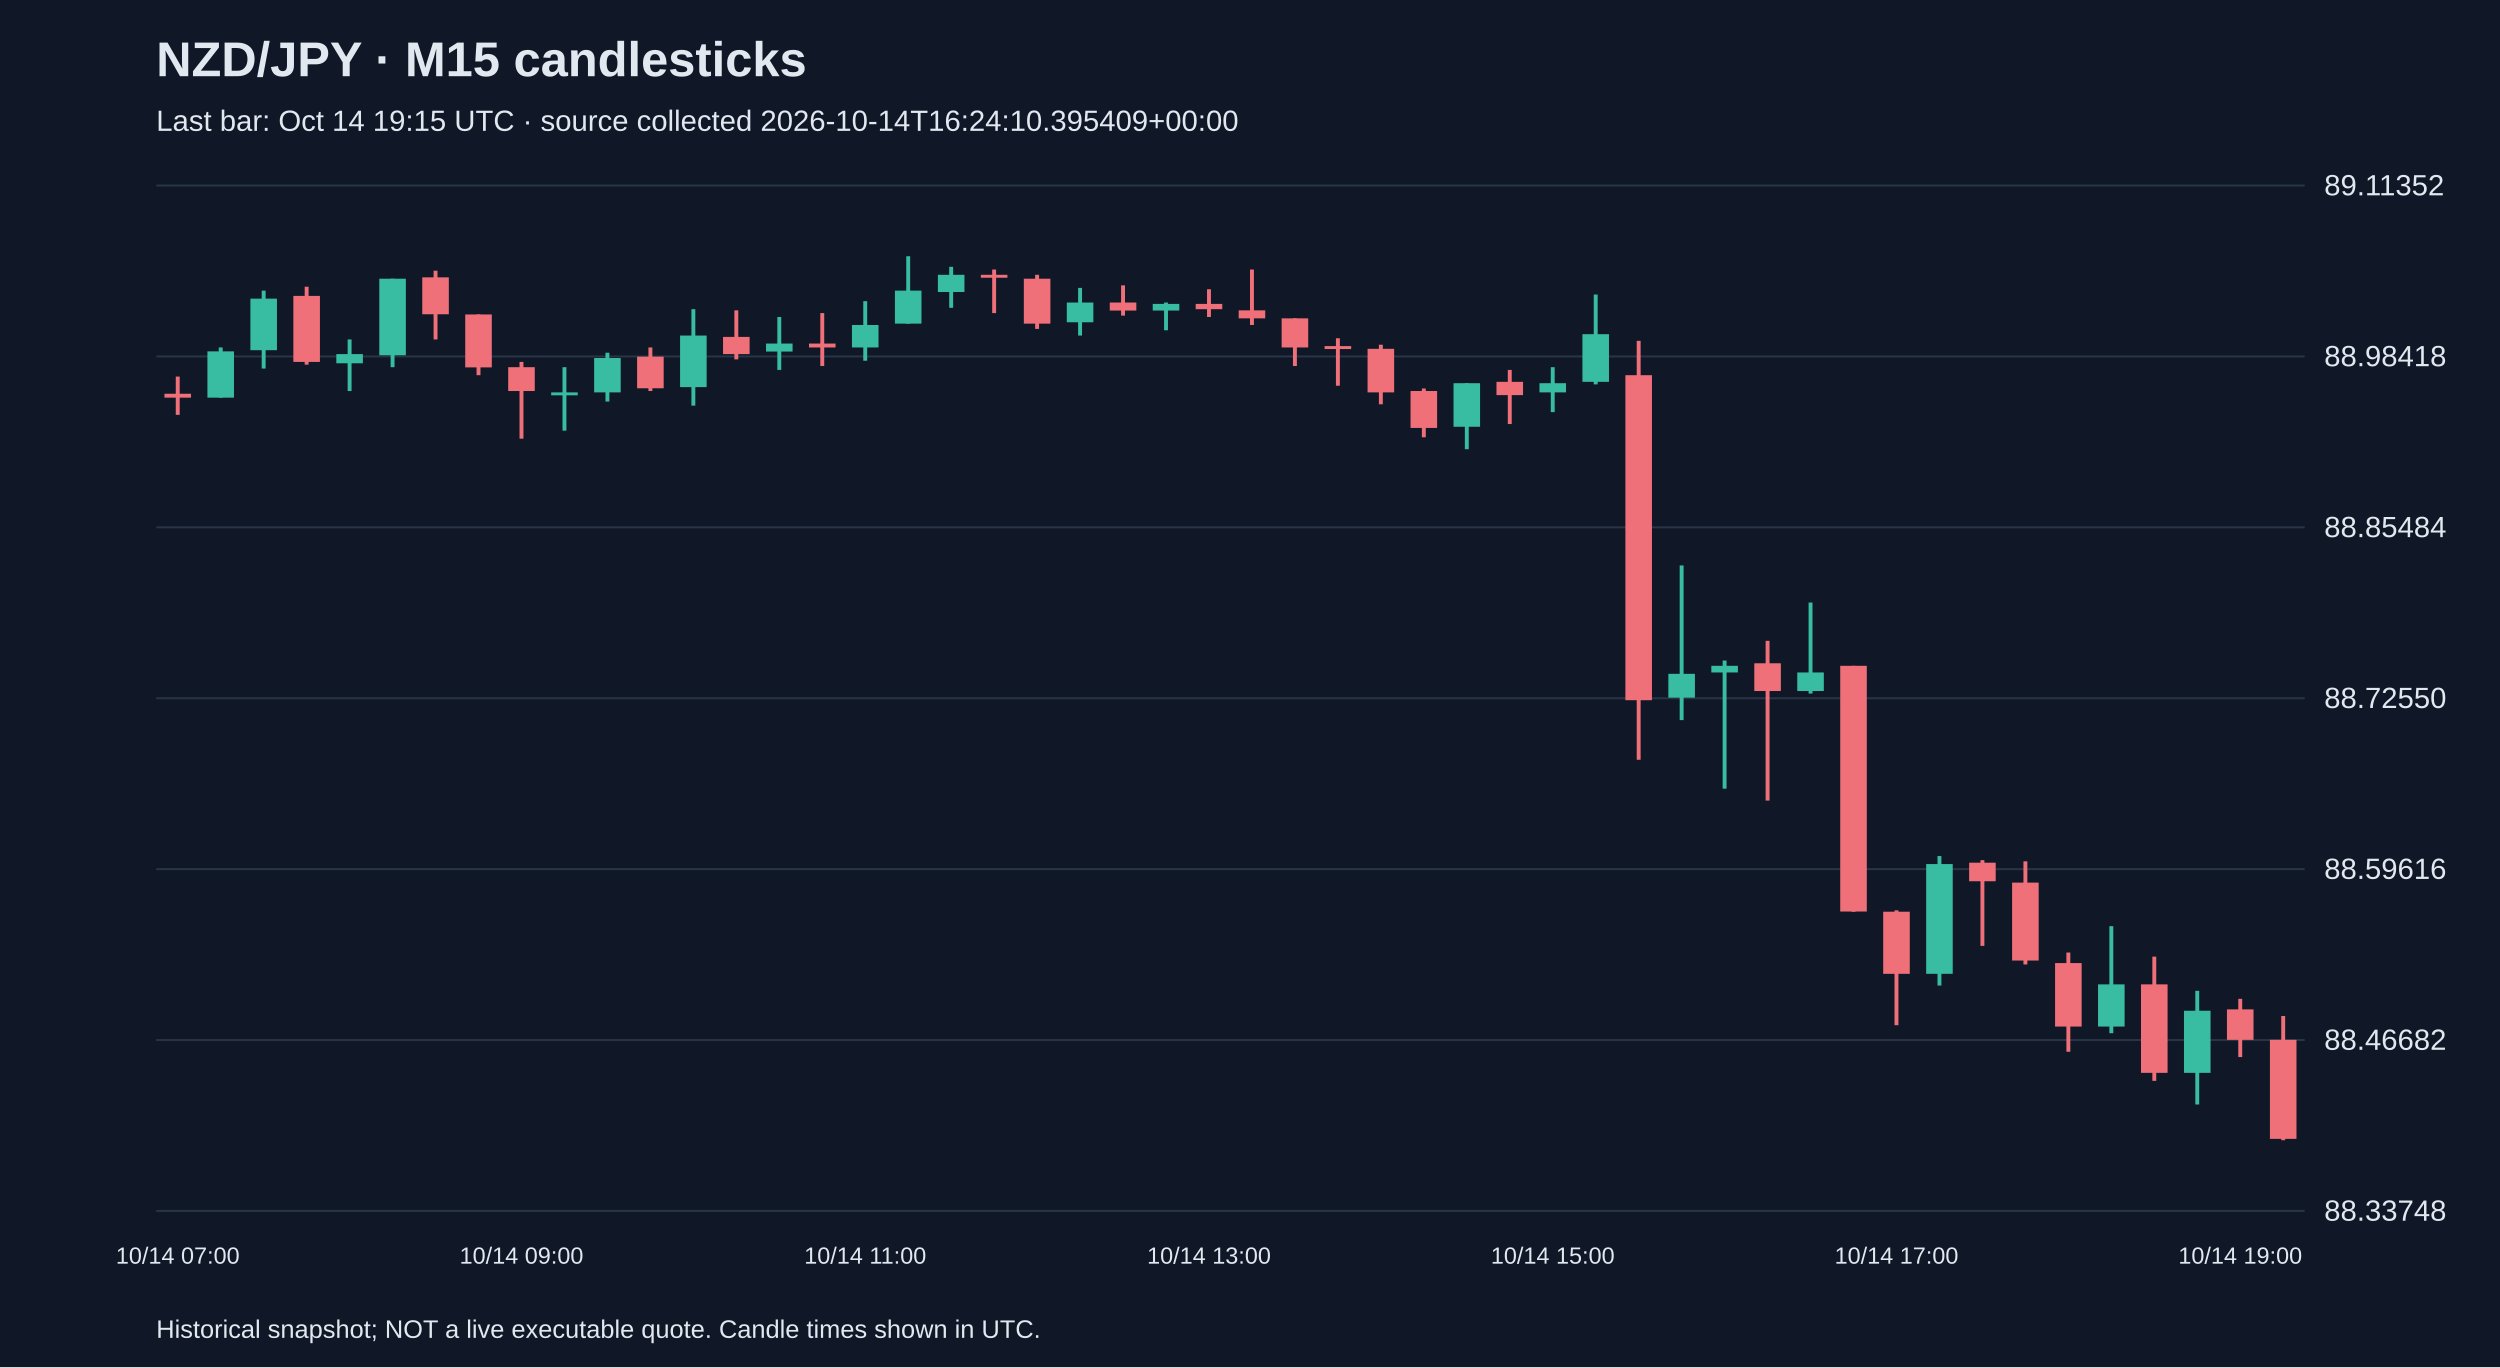
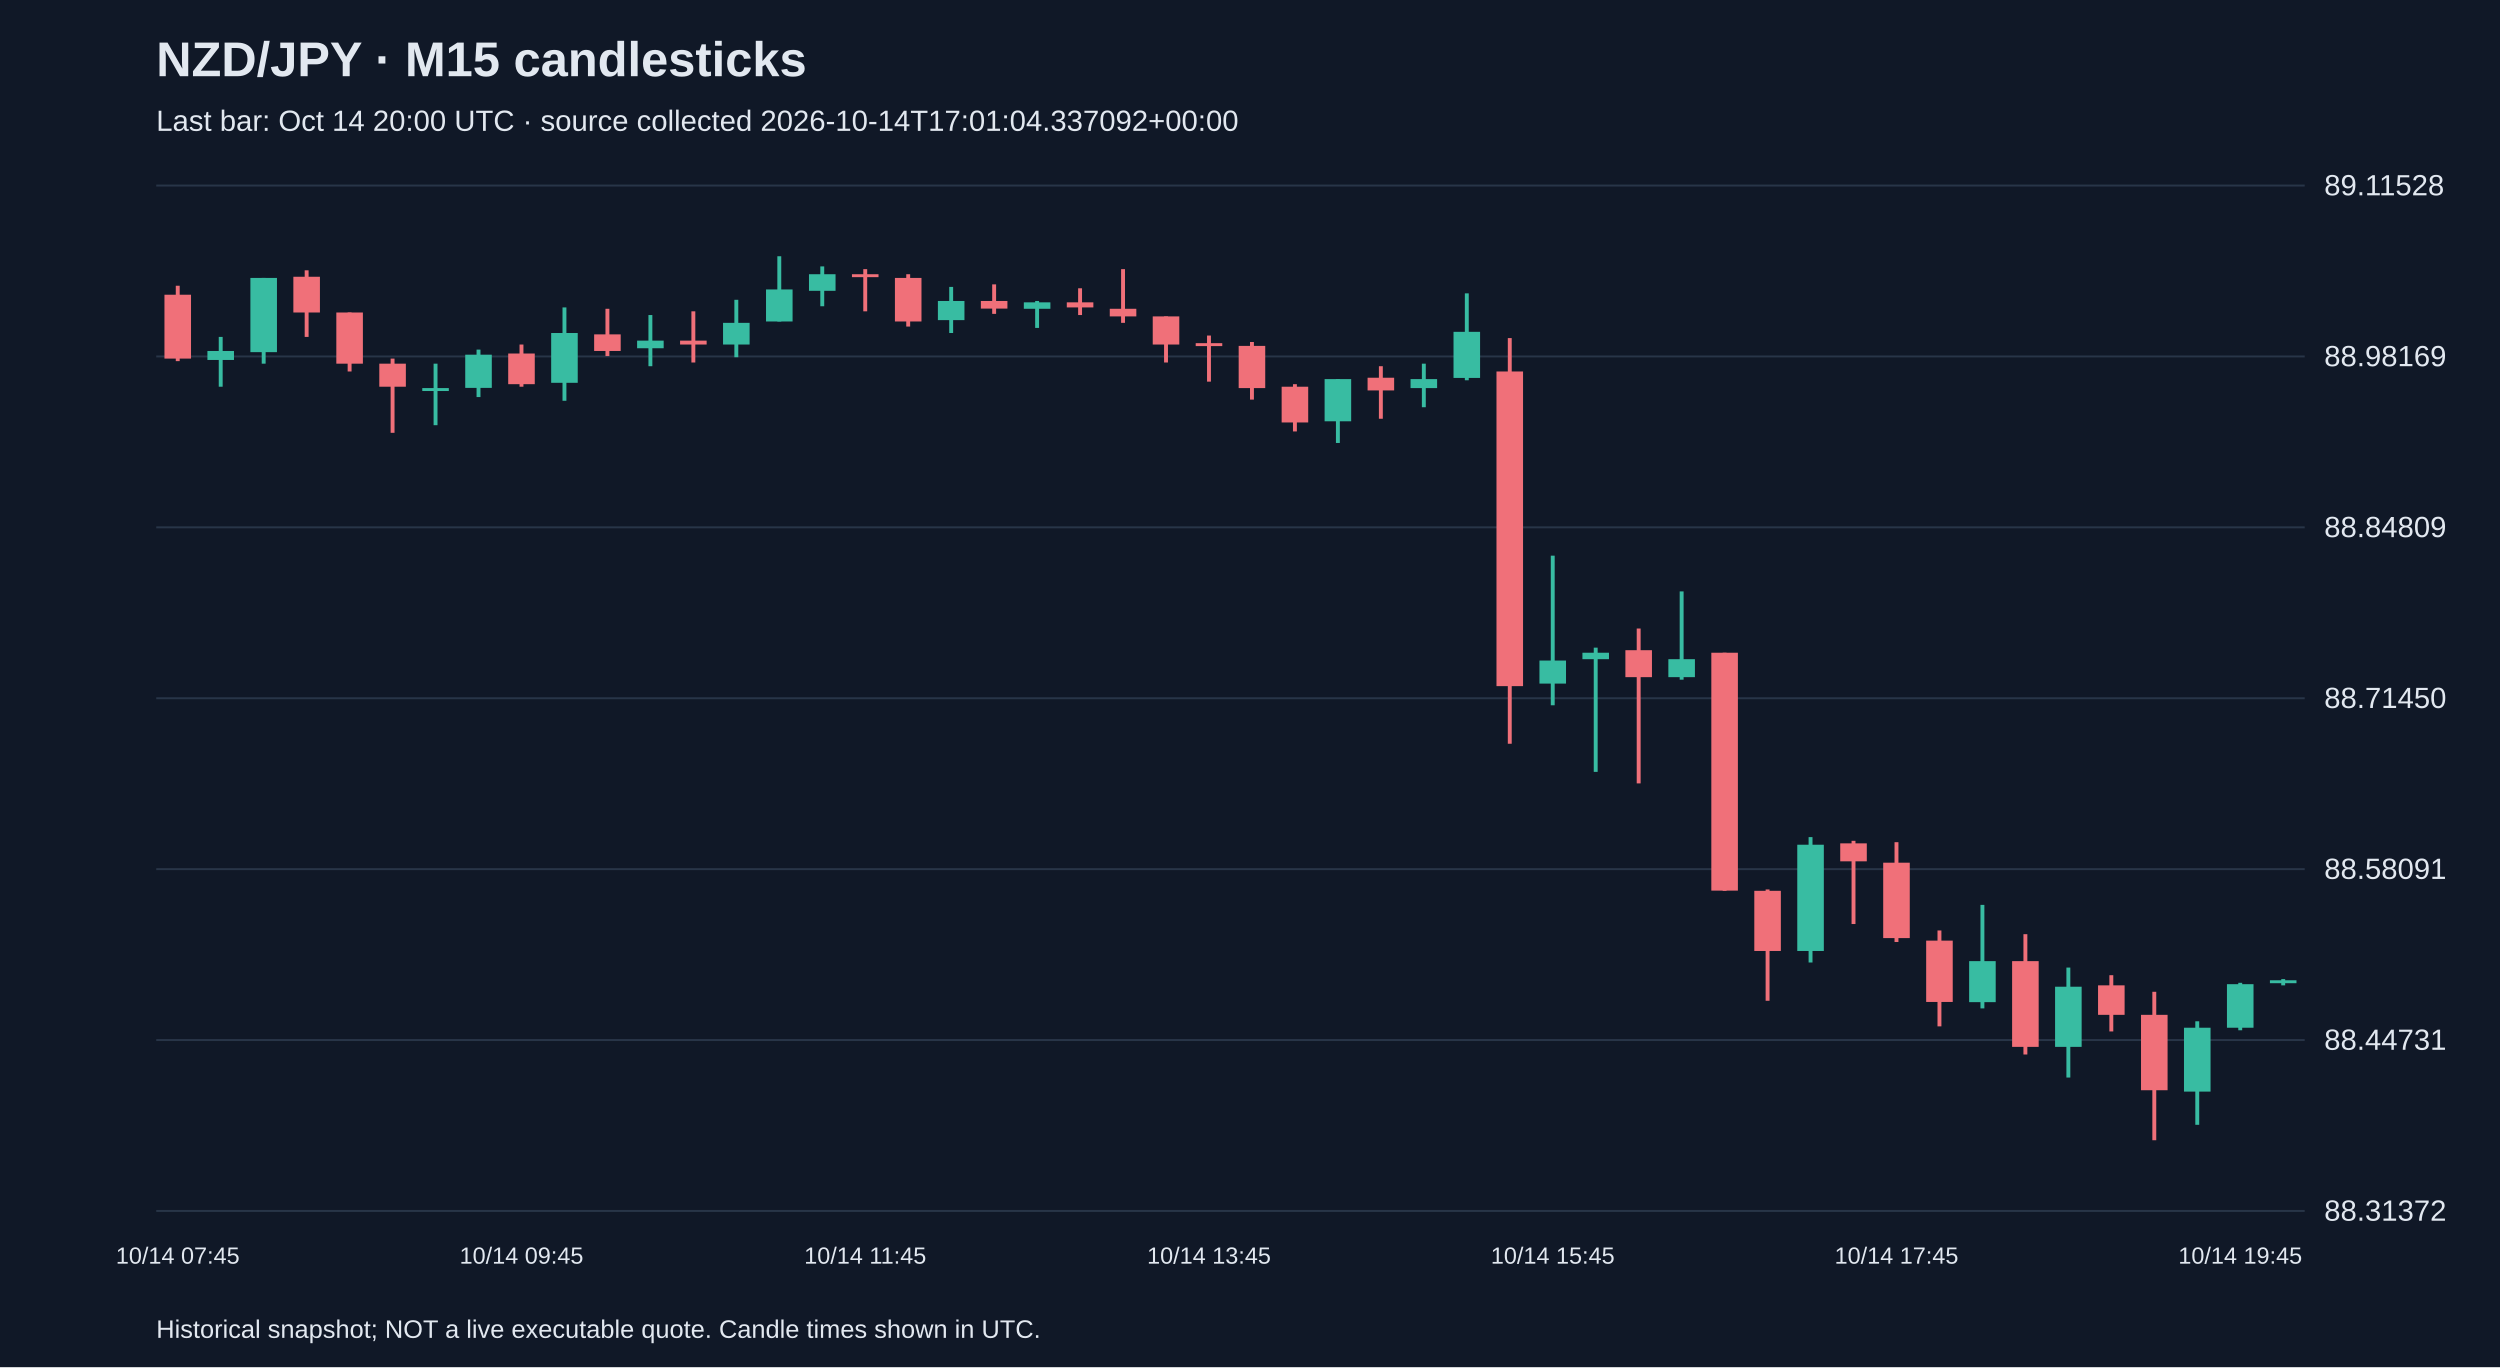
<svg xmlns="http://www.w3.org/2000/svg" viewBox="0 0 1280 700">
  <rect width="100%" height="100%" fill="#101827" />
  <style>text{font-family:Arial,sans-serif;fill:#e2e8f0}</style>
  <text x="80" y="39" font-size="25" font-weight="bold">NZD/JPY · M15 candlesticks</text>
-   <text x="80" y="67" font-size="15" fill="#a6b1c5">Last bar: Oct 14 19:15 UTC · source collected 2026-10-14T16:24:10.395409+00:00</text>
+   <text x="80" y="67" font-size="15" fill="#a6b1c5">Last bar: Oct 14 20:00 UTC · source collected 2026-10-14T17:01:04.337092+00:00</text>
  <line x1="80" y1="620.0" x2="1180" y2="620.0" stroke="#283548" />
-   <text x="1190" y="625.0" font-size="15">88.33748</text>
+   <text x="1190" y="625.0" font-size="15">88.31372</text>
  <line x1="80" y1="532.5" x2="1180" y2="532.5" stroke="#283548" />
-   <text x="1190" y="537.5" font-size="15">88.46682</text>
+   <text x="1190" y="537.5" font-size="15">88.44731</text>
  <line x1="80" y1="445.0" x2="1180" y2="445.0" stroke="#283548" />
-   <text x="1190" y="450.0" font-size="15">88.59616</text>
+   <text x="1190" y="450.0" font-size="15">88.58091</text>
  <line x1="80" y1="357.5" x2="1180" y2="357.5" stroke="#283548" />
-   <text x="1190" y="362.5" font-size="15">88.72550</text>
+   <text x="1190" y="362.5" font-size="15">88.71450</text>
  <line x1="80" y1="270.0" x2="1180" y2="270.0" stroke="#283548" />
-   <text x="1190" y="275.0" font-size="15">88.85484</text>
+   <text x="1190" y="275.0" font-size="15">88.84809</text>
  <line x1="80" y1="182.5" x2="1180" y2="182.5" stroke="#283548" />
-   <text x="1190" y="187.5" font-size="15">88.98418</text>
+   <text x="1190" y="187.5" font-size="15">88.98169</text>
  <line x1="80" y1="95.0" x2="1180" y2="95.0" stroke="#283548" />
-   <text x="1190" y="100.0" font-size="15">89.11352</text>
-   <line x1="91.0" y1="192.8" x2="91.0" y2="212.4" stroke="#f07079" stroke-width="2" />
-   <rect x="84.2" y="201.6" width="13.6" height="2.0" fill="#f07079" />
-   <text x="91.0" y="647" text-anchor="middle" font-size="12">10/14 07:00</text>
-   <line x1="113.0" y1="177.9" x2="113.0" y2="203.6" stroke="#38bca2" stroke-width="2" />
-   <rect x="106.2" y="179.9" width="13.6" height="23.7" fill="#38bca2" />
-   <line x1="135.0" y1="148.8" x2="135.0" y2="188.7" stroke="#38bca2" stroke-width="2" />
-   <rect x="128.2" y="152.9" width="13.6" height="26.4" fill="#38bca2" />
-   <line x1="157.0" y1="146.8" x2="157.0" y2="186.7" stroke="#f07079" stroke-width="2" />
-   <rect x="150.2" y="151.5" width="13.6" height="33.8" fill="#f07079" />
-   <line x1="179.0" y1="173.8" x2="179.0" y2="200.2" stroke="#38bca2" stroke-width="2" />
-   <rect x="172.2" y="181.3" width="13.6" height="4.7" fill="#38bca2" />
-   <line x1="201.0" y1="142.7" x2="201.0" y2="188.0" stroke="#38bca2" stroke-width="2" />
-   <rect x="194.2" y="142.7" width="13.6" height="39.2" fill="#38bca2" />
-   <line x1="223.0" y1="138.6" x2="223.0" y2="173.8" stroke="#f07079" stroke-width="2" />
-   <rect x="216.2" y="142.0" width="13.6" height="18.9" fill="#f07079" />
-   <line x1="245.0" y1="161.0" x2="245.0" y2="192.1" stroke="#f07079" stroke-width="2" />
-   <rect x="238.2" y="161.0" width="13.6" height="27.1" fill="#f07079" />
-   <line x1="267.0" y1="185.3" x2="267.0" y2="224.6" stroke="#f07079" stroke-width="2" />
-   <rect x="260.2" y="188.0" width="13.6" height="12.2" fill="#f07079" />
-   <text x="267.0" y="647" text-anchor="middle" font-size="12">10/14 09:00</text>
-   <line x1="289.0" y1="188.0" x2="289.0" y2="220.5" stroke="#38bca2" stroke-width="2" />
-   <rect x="282.2" y="200.9" width="13.6" height="1.5" fill="#38bca2" />
-   <line x1="311.0" y1="180.6" x2="311.0" y2="205.6" stroke="#38bca2" stroke-width="2" />
-   <rect x="304.2" y="183.3" width="13.6" height="17.6" fill="#38bca2" />
-   <line x1="333.0" y1="177.9" x2="333.0" y2="200.2" stroke="#f07079" stroke-width="2" />
-   <rect x="326.2" y="182.6" width="13.6" height="16.2" fill="#f07079" />
-   <line x1="355.0" y1="158.3" x2="355.0" y2="207.7" stroke="#38bca2" stroke-width="2" />
-   <rect x="348.2" y="171.8" width="13.6" height="26.4" fill="#38bca2" />
-   <line x1="377.0" y1="158.9" x2="377.0" y2="184.0" stroke="#f07079" stroke-width="2" />
-   <rect x="370.2" y="172.5" width="13.6" height="8.8" fill="#f07079" />
-   <line x1="399.0" y1="162.3" x2="399.0" y2="189.4" stroke="#38bca2" stroke-width="2" />
-   <rect x="392.2" y="175.9" width="13.6" height="4.1" fill="#38bca2" />
-   <line x1="421.0" y1="160.3" x2="421.0" y2="187.4" stroke="#f07079" stroke-width="2" />
-   <rect x="414.2" y="175.9" width="13.6" height="2.0" fill="#f07079" />
-   <line x1="443.0" y1="154.2" x2="443.0" y2="184.7" stroke="#38bca2" stroke-width="2" />
-   <rect x="436.2" y="166.4" width="13.6" height="11.5" fill="#38bca2" />
-   <text x="443.0" y="647" text-anchor="middle" font-size="12">10/14 11:00</text>
-   <line x1="465.0" y1="131.2" x2="465.0" y2="165.7" stroke="#38bca2" stroke-width="2" />
-   <rect x="458.2" y="148.8" width="13.6" height="16.9" fill="#38bca2" />
-   <line x1="487.0" y1="136.6" x2="487.0" y2="157.6" stroke="#38bca2" stroke-width="2" />
-   <rect x="480.2" y="140.7" width="13.6" height="8.8" fill="#38bca2" />
-   <line x1="509.0" y1="138.0" x2="509.0" y2="160.3" stroke="#f07079" stroke-width="2" />
-   <rect x="502.2" y="140.7" width="13.6" height="1.5" fill="#f07079" />
-   <line x1="531.0" y1="140.7" x2="531.0" y2="168.4" stroke="#f07079" stroke-width="2" />
-   <rect x="524.2" y="142.7" width="13.6" height="23.0" fill="#f07079" />
-   <line x1="553.0" y1="147.4" x2="553.0" y2="171.8" stroke="#38bca2" stroke-width="2" />
-   <rect x="546.2" y="154.9" width="13.6" height="10.1" fill="#38bca2" />
-   <line x1="575.0" y1="146.1" x2="575.0" y2="161.6" stroke="#f07079" stroke-width="2" />
-   <rect x="568.2" y="154.9" width="13.6" height="4.1" fill="#f07079" />
-   <line x1="597.0" y1="154.9" x2="597.0" y2="169.1" stroke="#38bca2" stroke-width="2" />
-   <rect x="590.2" y="155.6" width="13.6" height="3.4" fill="#38bca2" />
-   <line x1="619.0" y1="148.1" x2="619.0" y2="162.3" stroke="#f07079" stroke-width="2" />
-   <rect x="612.2" y="155.6" width="13.6" height="2.7" fill="#f07079" />
-   <text x="619.0" y="647" text-anchor="middle" font-size="12">10/14 13:00</text>
-   <line x1="641.0" y1="138.0" x2="641.0" y2="166.4" stroke="#f07079" stroke-width="2" />
-   <rect x="634.2" y="158.9" width="13.6" height="4.1" fill="#f07079" />
-   <line x1="663.0" y1="163.0" x2="663.0" y2="187.4" stroke="#f07079" stroke-width="2" />
-   <rect x="656.2" y="163.0" width="13.6" height="14.9" fill="#f07079" />
-   <line x1="685.0" y1="173.2" x2="685.0" y2="197.5" stroke="#f07079" stroke-width="2" />
-   <rect x="678.2" y="177.2" width="13.6" height="1.5" fill="#f07079" />
-   <line x1="707.0" y1="176.5" x2="707.0" y2="207.0" stroke="#f07079" stroke-width="2" />
-   <rect x="700.2" y="178.6" width="13.6" height="22.3" fill="#f07079" />
-   <line x1="729.0" y1="198.9" x2="729.0" y2="223.9" stroke="#f07079" stroke-width="2" />
-   <rect x="722.2" y="200.2" width="13.6" height="18.9" fill="#f07079" />
-   <line x1="751.0" y1="196.2" x2="751.0" y2="230.0" stroke="#38bca2" stroke-width="2" />
-   <rect x="744.2" y="196.2" width="13.6" height="22.3" fill="#38bca2" />
-   <line x1="773.0" y1="189.4" x2="773.0" y2="217.1" stroke="#f07079" stroke-width="2" />
-   <rect x="766.2" y="195.5" width="13.6" height="6.8" fill="#f07079" />
-   <line x1="795.0" y1="188.0" x2="795.0" y2="211.0" stroke="#38bca2" stroke-width="2" />
-   <rect x="788.2" y="196.2" width="13.6" height="4.7" fill="#38bca2" />
-   <text x="795.0" y="647" text-anchor="middle" font-size="12">10/14 15:00</text>
-   <line x1="817.0" y1="150.8" x2="817.0" y2="196.8" stroke="#38bca2" stroke-width="2" />
-   <rect x="810.2" y="171.1" width="13.6" height="24.4" fill="#38bca2" />
-   <line x1="839.0" y1="174.5" x2="839.0" y2="389.0" stroke="#f07079" stroke-width="2" />
-   <rect x="832.2" y="192.1" width="13.6" height="166.4" fill="#f07079" />
-   <line x1="861.0" y1="289.5" x2="861.0" y2="368.7" stroke="#38bca2" stroke-width="2" />
-   <rect x="854.2" y="345.0" width="13.6" height="12.2" fill="#38bca2" />
-   <line x1="883.0" y1="338.2" x2="883.0" y2="403.8" stroke="#38bca2" stroke-width="2" />
-   <rect x="876.2" y="340.9" width="13.6" height="3.4" fill="#38bca2" />
-   <line x1="905.0" y1="328.1" x2="905.0" y2="409.9" stroke="#f07079" stroke-width="2" />
-   <rect x="898.2" y="339.6" width="13.6" height="14.2" fill="#f07079" />
-   <line x1="927.0" y1="308.5" x2="927.0" y2="355.1" stroke="#38bca2" stroke-width="2" />
-   <rect x="920.2" y="344.3" width="13.6" height="9.5" fill="#38bca2" />
-   <line x1="949.0" y1="340.9" x2="949.0" y2="466.8" stroke="#f07079" stroke-width="2" />
-   <rect x="942.2" y="340.9" width="13.6" height="125.8" fill="#f07079" />
-   <line x1="971.0" y1="466.1" x2="971.0" y2="524.9" stroke="#f07079" stroke-width="2" />
-   <rect x="964.2" y="466.8" width="13.6" height="31.8" fill="#f07079" />
-   <text x="971.0" y="647" text-anchor="middle" font-size="12">10/14 17:00</text>
-   <line x1="993.0" y1="438.3" x2="993.0" y2="504.6" stroke="#38bca2" stroke-width="2" />
-   <rect x="986.2" y="442.4" width="13.6" height="56.2" fill="#38bca2" />
-   <line x1="1015.0" y1="440.4" x2="1015.0" y2="484.3" stroke="#f07079" stroke-width="2" />
-   <rect x="1008.2" y="441.7" width="13.6" height="9.5" fill="#f07079" />
-   <line x1="1037.0" y1="441.0" x2="1037.0" y2="493.8" stroke="#f07079" stroke-width="2" />
-   <rect x="1030.2" y="451.9" width="13.6" height="39.9" fill="#f07079" />
-   <line x1="1059.0" y1="487.7" x2="1059.0" y2="538.5" stroke="#f07079" stroke-width="2" />
-   <rect x="1052.2" y="493.1" width="13.6" height="32.5" fill="#f07079" />
-   <line x1="1081.0" y1="474.2" x2="1081.0" y2="529.0" stroke="#38bca2" stroke-width="2" />
-   <rect x="1074.2" y="504.0" width="13.6" height="21.6" fill="#38bca2" />
-   <line x1="1103.0" y1="489.8" x2="1103.0" y2="553.4" stroke="#f07079" stroke-width="2" />
-   <rect x="1096.2" y="504.0" width="13.6" height="45.3" fill="#f07079" />
-   <line x1="1125.0" y1="507.3" x2="1125.0" y2="565.5" stroke="#38bca2" stroke-width="2" />
-   <rect x="1118.2" y="517.5" width="13.6" height="31.8" fill="#38bca2" />
-   <line x1="1147.0" y1="511.4" x2="1147.0" y2="541.2" stroke="#f07079" stroke-width="2" />
-   <rect x="1140.2" y="516.8" width="13.6" height="15.6" fill="#f07079" />
-   <text x="1147.0" y="647" text-anchor="middle" font-size="12">10/14 19:00</text>
-   <line x1="1169.0" y1="520.2" x2="1169.0" y2="583.8" stroke="#f07079" stroke-width="2" />
-   <rect x="1162.2" y="532.4" width="13.6" height="50.7" fill="#f07079" />
+   <text x="1190" y="100.0" font-size="15">89.11528</text>
+   <line x1="91.0" y1="146.3" x2="91.0" y2="184.9" stroke="#f07079" stroke-width="2" />
+   <rect x="84.2" y="150.9" width="13.6" height="32.7" fill="#f07079" />
+   <text x="91.0" y="647" text-anchor="middle" font-size="12">10/14 07:45</text>
+   <line x1="113.0" y1="172.5" x2="113.0" y2="198.0" stroke="#38bca2" stroke-width="2" />
+   <rect x="106.2" y="179.7" width="13.6" height="4.6" fill="#38bca2" />
+   <line x1="135.0" y1="142.3" x2="135.0" y2="186.2" stroke="#38bca2" stroke-width="2" />
+   <rect x="128.2" y="142.3" width="13.6" height="38.0" fill="#38bca2" />
+   <line x1="157.0" y1="138.4" x2="157.0" y2="172.5" stroke="#f07079" stroke-width="2" />
+   <rect x="150.2" y="141.7" width="13.6" height="18.3" fill="#f07079" />
+   <line x1="179.0" y1="160.0" x2="179.0" y2="190.2" stroke="#f07079" stroke-width="2" />
+   <rect x="172.2" y="160.0" width="13.6" height="26.2" fill="#f07079" />
+   <line x1="201.0" y1="183.6" x2="201.0" y2="221.6" stroke="#f07079" stroke-width="2" />
+   <rect x="194.2" y="186.2" width="13.6" height="11.8" fill="#f07079" />
+   <line x1="223.0" y1="186.2" x2="223.0" y2="217.7" stroke="#38bca2" stroke-width="2" />
+   <rect x="216.2" y="198.7" width="13.6" height="1.5" fill="#38bca2" />
+   <line x1="245.0" y1="179.0" x2="245.0" y2="203.3" stroke="#38bca2" stroke-width="2" />
+   <rect x="238.2" y="181.6" width="13.6" height="17.0" fill="#38bca2" />
+   <line x1="267.0" y1="176.4" x2="267.0" y2="198.0" stroke="#f07079" stroke-width="2" />
+   <rect x="260.2" y="181.0" width="13.6" height="15.7" fill="#f07079" />
+   <text x="267.0" y="647" text-anchor="middle" font-size="12">10/14 09:45</text>
+   <line x1="289.0" y1="157.4" x2="289.0" y2="205.2" stroke="#38bca2" stroke-width="2" />
+   <rect x="282.2" y="170.5" width="13.6" height="25.5" fill="#38bca2" />
+   <line x1="311.0" y1="158.1" x2="311.0" y2="182.3" stroke="#f07079" stroke-width="2" />
+   <rect x="304.2" y="171.2" width="13.6" height="8.5" fill="#f07079" />
+   <line x1="333.0" y1="161.3" x2="333.0" y2="187.5" stroke="#38bca2" stroke-width="2" />
+   <rect x="326.2" y="174.4" width="13.6" height="3.9" fill="#38bca2" />
+   <line x1="355.0" y1="159.4" x2="355.0" y2="185.6" stroke="#f07079" stroke-width="2" />
+   <rect x="348.2" y="174.4" width="13.6" height="2.0" fill="#f07079" />
+   <line x1="377.0" y1="153.5" x2="377.0" y2="182.9" stroke="#38bca2" stroke-width="2" />
+   <rect x="370.2" y="165.3" width="13.6" height="11.1" fill="#38bca2" />
+   <line x1="399.0" y1="131.2" x2="399.0" y2="164.6" stroke="#38bca2" stroke-width="2" />
+   <rect x="392.2" y="148.2" width="13.6" height="16.4" fill="#38bca2" />
+   <line x1="421.0" y1="136.4" x2="421.0" y2="156.8" stroke="#38bca2" stroke-width="2" />
+   <rect x="414.2" y="140.4" width="13.6" height="8.5" fill="#38bca2" />
+   <line x1="443.0" y1="137.8" x2="443.0" y2="159.4" stroke="#f07079" stroke-width="2" />
+   <rect x="436.2" y="140.4" width="13.6" height="1.5" fill="#f07079" />
+   <text x="443.0" y="647" text-anchor="middle" font-size="12">10/14 11:45</text>
+   <line x1="465.0" y1="140.4" x2="465.0" y2="167.2" stroke="#f07079" stroke-width="2" />
+   <rect x="458.2" y="142.3" width="13.6" height="22.3" fill="#f07079" />
+   <line x1="487.0" y1="146.9" x2="487.0" y2="170.5" stroke="#38bca2" stroke-width="2" />
+   <rect x="480.2" y="154.1" width="13.6" height="9.8" fill="#38bca2" />
+   <line x1="509.0" y1="145.6" x2="509.0" y2="160.7" stroke="#f07079" stroke-width="2" />
+   <rect x="502.2" y="154.1" width="13.6" height="3.9" fill="#f07079" />
+   <line x1="531.0" y1="154.1" x2="531.0" y2="167.9" stroke="#38bca2" stroke-width="2" />
+   <rect x="524.2" y="154.8" width="13.6" height="3.3" fill="#38bca2" />
+   <line x1="553.0" y1="147.6" x2="553.0" y2="161.3" stroke="#f07079" stroke-width="2" />
+   <rect x="546.2" y="154.8" width="13.6" height="2.6" fill="#f07079" />
+   <line x1="575.0" y1="137.8" x2="575.0" y2="165.3" stroke="#f07079" stroke-width="2" />
+   <rect x="568.2" y="158.1" width="13.6" height="3.9" fill="#f07079" />
+   <line x1="597.0" y1="162.0" x2="597.0" y2="185.6" stroke="#f07079" stroke-width="2" />
+   <rect x="590.2" y="162.0" width="13.6" height="14.4" fill="#f07079" />
+   <line x1="619.0" y1="171.8" x2="619.0" y2="195.4" stroke="#f07079" stroke-width="2" />
+   <rect x="612.2" y="175.7" width="13.6" height="1.5" fill="#f07079" />
+   <text x="619.0" y="647" text-anchor="middle" font-size="12">10/14 13:45</text>
+   <line x1="641.0" y1="175.1" x2="641.0" y2="204.6" stroke="#f07079" stroke-width="2" />
+   <rect x="634.2" y="177.1" width="13.6" height="21.6" fill="#f07079" />
+   <line x1="663.0" y1="196.7" x2="663.0" y2="220.9" stroke="#f07079" stroke-width="2" />
+   <rect x="656.2" y="198.0" width="13.6" height="18.3" fill="#f07079" />
+   <line x1="685.0" y1="194.1" x2="685.0" y2="226.8" stroke="#38bca2" stroke-width="2" />
+   <rect x="678.2" y="194.1" width="13.6" height="21.6" fill="#38bca2" />
+   <line x1="707.0" y1="187.5" x2="707.0" y2="214.4" stroke="#f07079" stroke-width="2" />
+   <rect x="700.2" y="193.4" width="13.6" height="6.5" fill="#f07079" />
+   <line x1="729.0" y1="186.2" x2="729.0" y2="208.5" stroke="#38bca2" stroke-width="2" />
+   <rect x="722.2" y="194.1" width="13.6" height="4.6" fill="#38bca2" />
+   <line x1="751.0" y1="150.2" x2="751.0" y2="194.7" stroke="#38bca2" stroke-width="2" />
+   <rect x="744.2" y="169.9" width="13.6" height="23.6" fill="#38bca2" />
+   <line x1="773.0" y1="173.1" x2="773.0" y2="380.8" stroke="#f07079" stroke-width="2" />
+   <rect x="766.2" y="190.2" width="13.6" height="161.1" fill="#f07079" />
+   <line x1="795.0" y1="284.5" x2="795.0" y2="361.1" stroke="#38bca2" stroke-width="2" />
+   <rect x="788.2" y="338.2" width="13.6" height="11.8" fill="#38bca2" />
+   <text x="795.0" y="647" text-anchor="middle" font-size="12">10/14 15:45</text>
+   <line x1="817.0" y1="331.6" x2="817.0" y2="395.2" stroke="#38bca2" stroke-width="2" />
+   <rect x="810.2" y="334.2" width="13.6" height="3.3" fill="#38bca2" />
+   <line x1="839.0" y1="321.8" x2="839.0" y2="401.1" stroke="#f07079" stroke-width="2" />
+   <rect x="832.2" y="332.9" width="13.6" height="13.8" fill="#f07079" />
+   <line x1="861.0" y1="302.8" x2="861.0" y2="348.0" stroke="#38bca2" stroke-width="2" />
+   <rect x="854.2" y="337.5" width="13.6" height="9.2" fill="#38bca2" />
+   <line x1="883.0" y1="334.2" x2="883.0" y2="456.1" stroke="#f07079" stroke-width="2" />
+   <rect x="876.2" y="334.2" width="13.6" height="121.8" fill="#f07079" />
+   <line x1="905.0" y1="455.4" x2="905.0" y2="512.4" stroke="#f07079" stroke-width="2" />
+   <rect x="898.2" y="456.1" width="13.6" height="30.8" fill="#f07079" />
+   <line x1="927.0" y1="428.6" x2="927.0" y2="492.8" stroke="#38bca2" stroke-width="2" />
+   <rect x="920.2" y="432.5" width="13.6" height="54.4" fill="#38bca2" />
+   <line x1="949.0" y1="430.5" x2="949.0" y2="473.1" stroke="#f07079" stroke-width="2" />
+   <rect x="942.2" y="431.8" width="13.6" height="9.2" fill="#f07079" />
+   <line x1="971.0" y1="431.2" x2="971.0" y2="482.3" stroke="#f07079" stroke-width="2" />
+   <rect x="964.2" y="441.7" width="13.6" height="38.6" fill="#f07079" />
+   <text x="971.0" y="647" text-anchor="middle" font-size="12">10/14 17:45</text>
+   <line x1="993.0" y1="476.4" x2="993.0" y2="525.5" stroke="#f07079" stroke-width="2" />
+   <rect x="986.2" y="481.6" width="13.6" height="31.4" fill="#f07079" />
+   <line x1="1015.0" y1="463.3" x2="1015.0" y2="516.3" stroke="#38bca2" stroke-width="2" />
+   <rect x="1008.2" y="492.1" width="13.6" height="21.0" fill="#38bca2" />
+   <line x1="1037.0" y1="478.3" x2="1037.0" y2="539.9" stroke="#f07079" stroke-width="2" />
+   <rect x="1030.2" y="492.1" width="13.6" height="43.9" fill="#f07079" />
+   <line x1="1059.0" y1="495.4" x2="1059.0" y2="551.7" stroke="#38bca2" stroke-width="2" />
+   <rect x="1052.2" y="505.2" width="13.6" height="30.8" fill="#38bca2" />
+   <line x1="1081.0" y1="499.3" x2="1081.0" y2="528.1" stroke="#f07079" stroke-width="2" />
+   <rect x="1074.2" y="504.5" width="13.6" height="15.1" fill="#f07079" />
+   <line x1="1103.0" y1="507.8" x2="1103.0" y2="583.8" stroke="#f07079" stroke-width="2" />
+   <rect x="1096.2" y="519.6" width="13.6" height="38.6" fill="#f07079" />
+   <line x1="1125.0" y1="522.9" x2="1125.0" y2="575.9" stroke="#38bca2" stroke-width="2" />
+   <rect x="1118.2" y="526.2" width="13.6" height="32.7" fill="#38bca2" />
+   <line x1="1147.0" y1="503.2" x2="1147.0" y2="527.5" stroke="#38bca2" stroke-width="2" />
+   <rect x="1140.2" y="503.9" width="13.6" height="22.3" fill="#38bca2" />
+   <text x="1147.0" y="647" text-anchor="middle" font-size="12">10/14 19:45</text>
+   <line x1="1169.0" y1="501.3" x2="1169.0" y2="504.5" stroke="#38bca2" stroke-width="2" />
+   <rect x="1162.2" y="501.9" width="13.6" height="1.5" fill="#38bca2" />
  <text x="80" y="685" font-size="13">Historical snapshot; NOT a live executable quote. Candle times shown in UTC.</text>
</svg>
